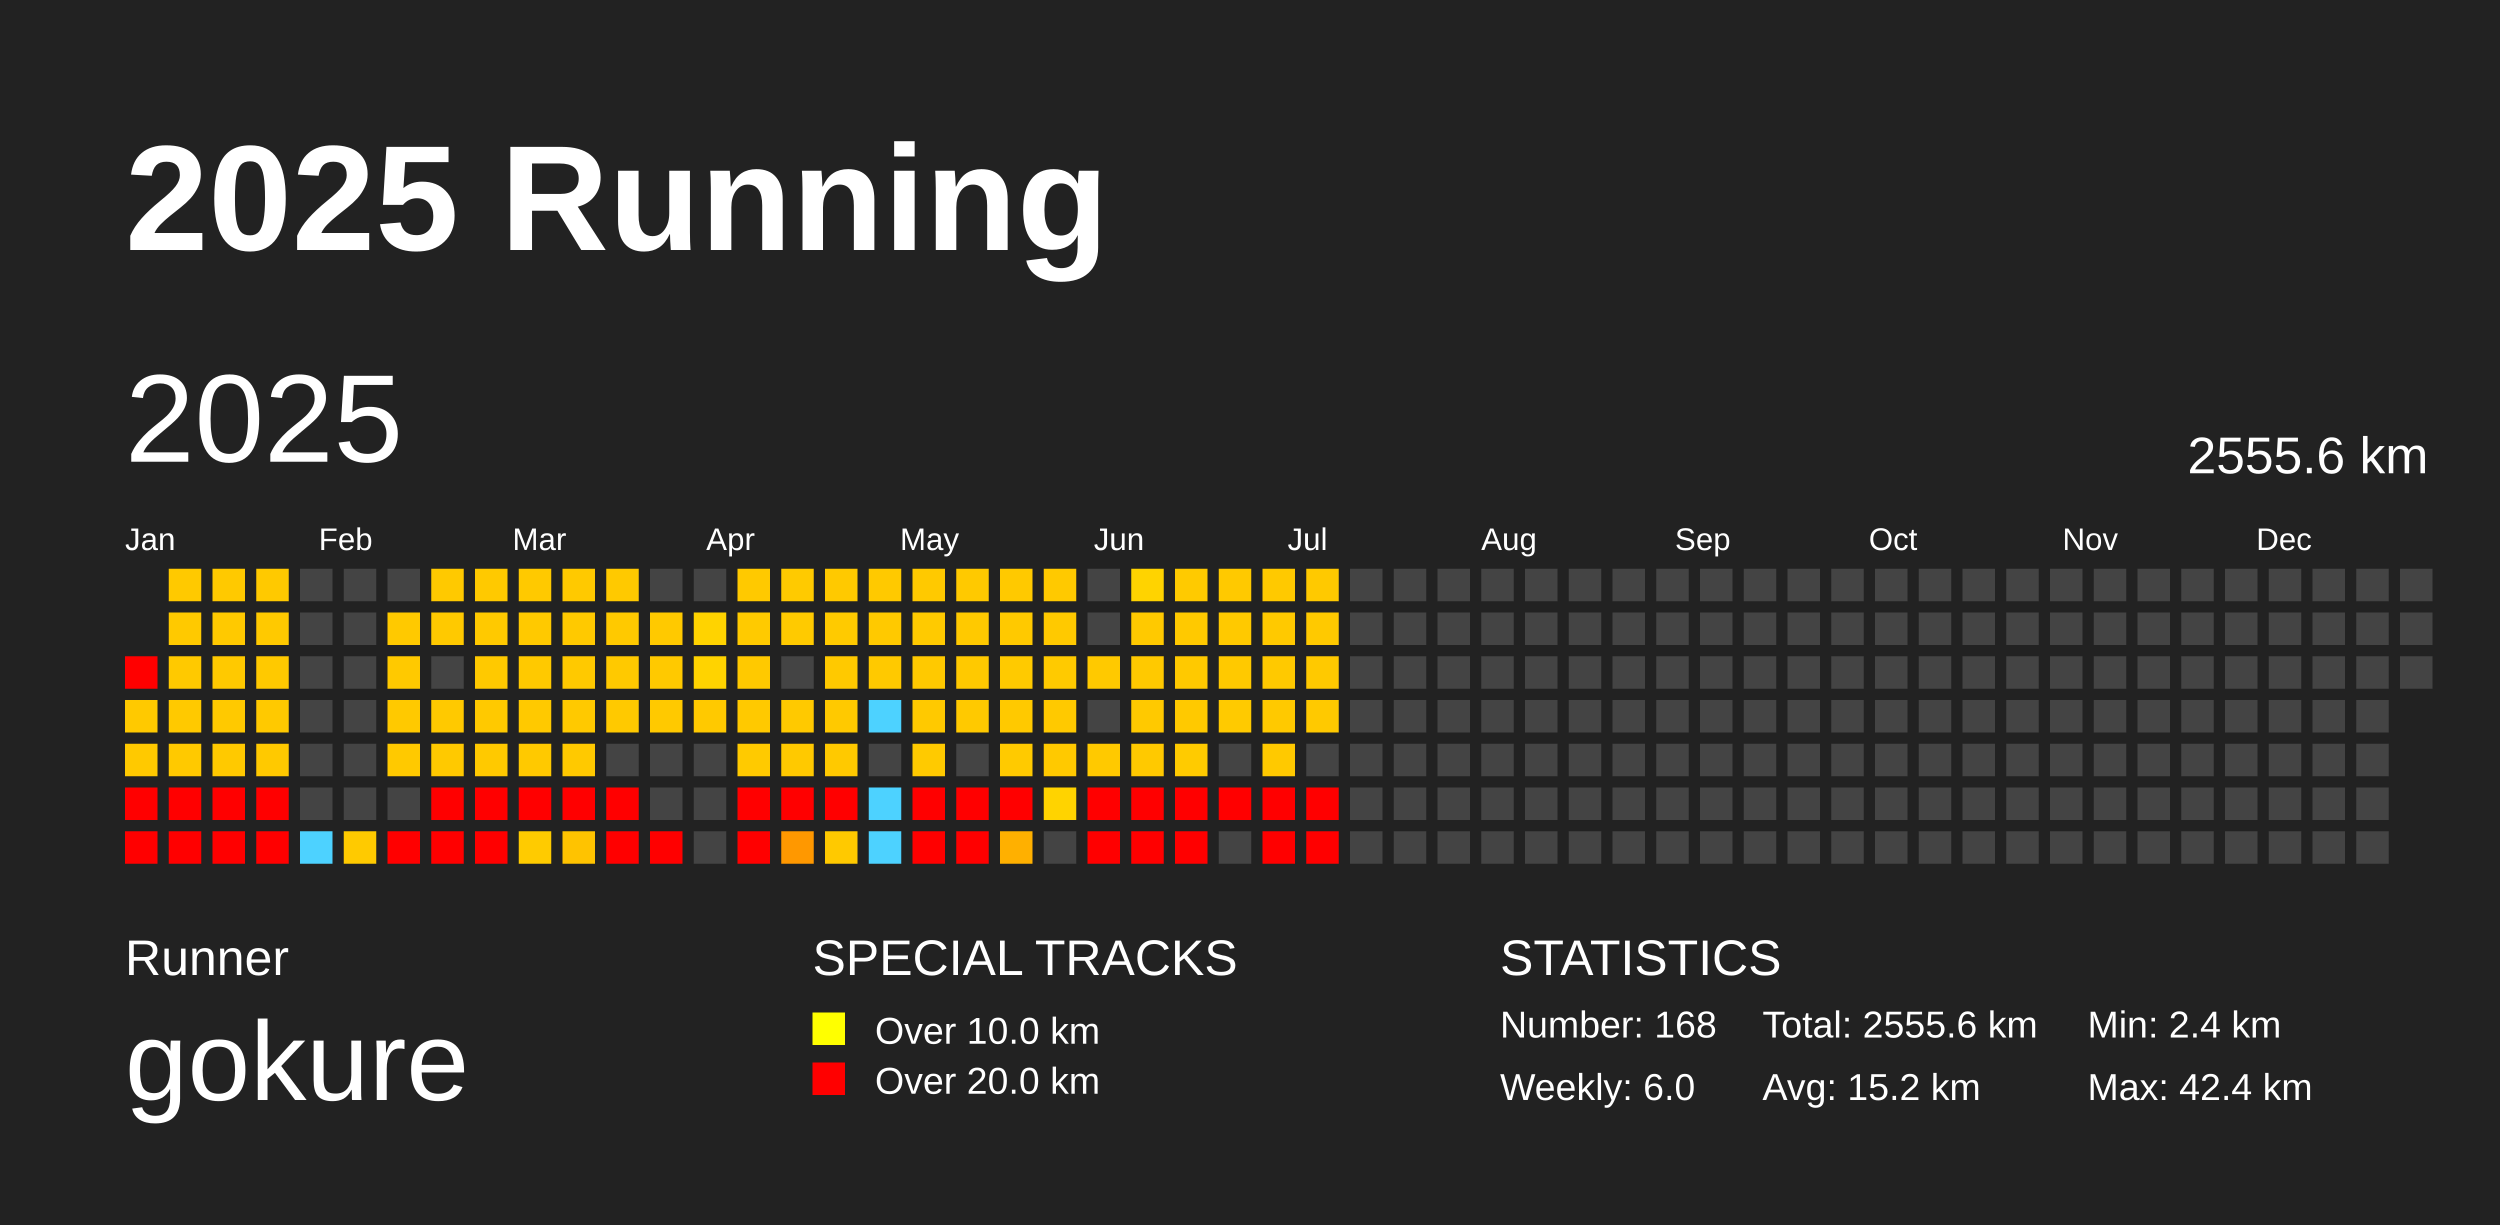
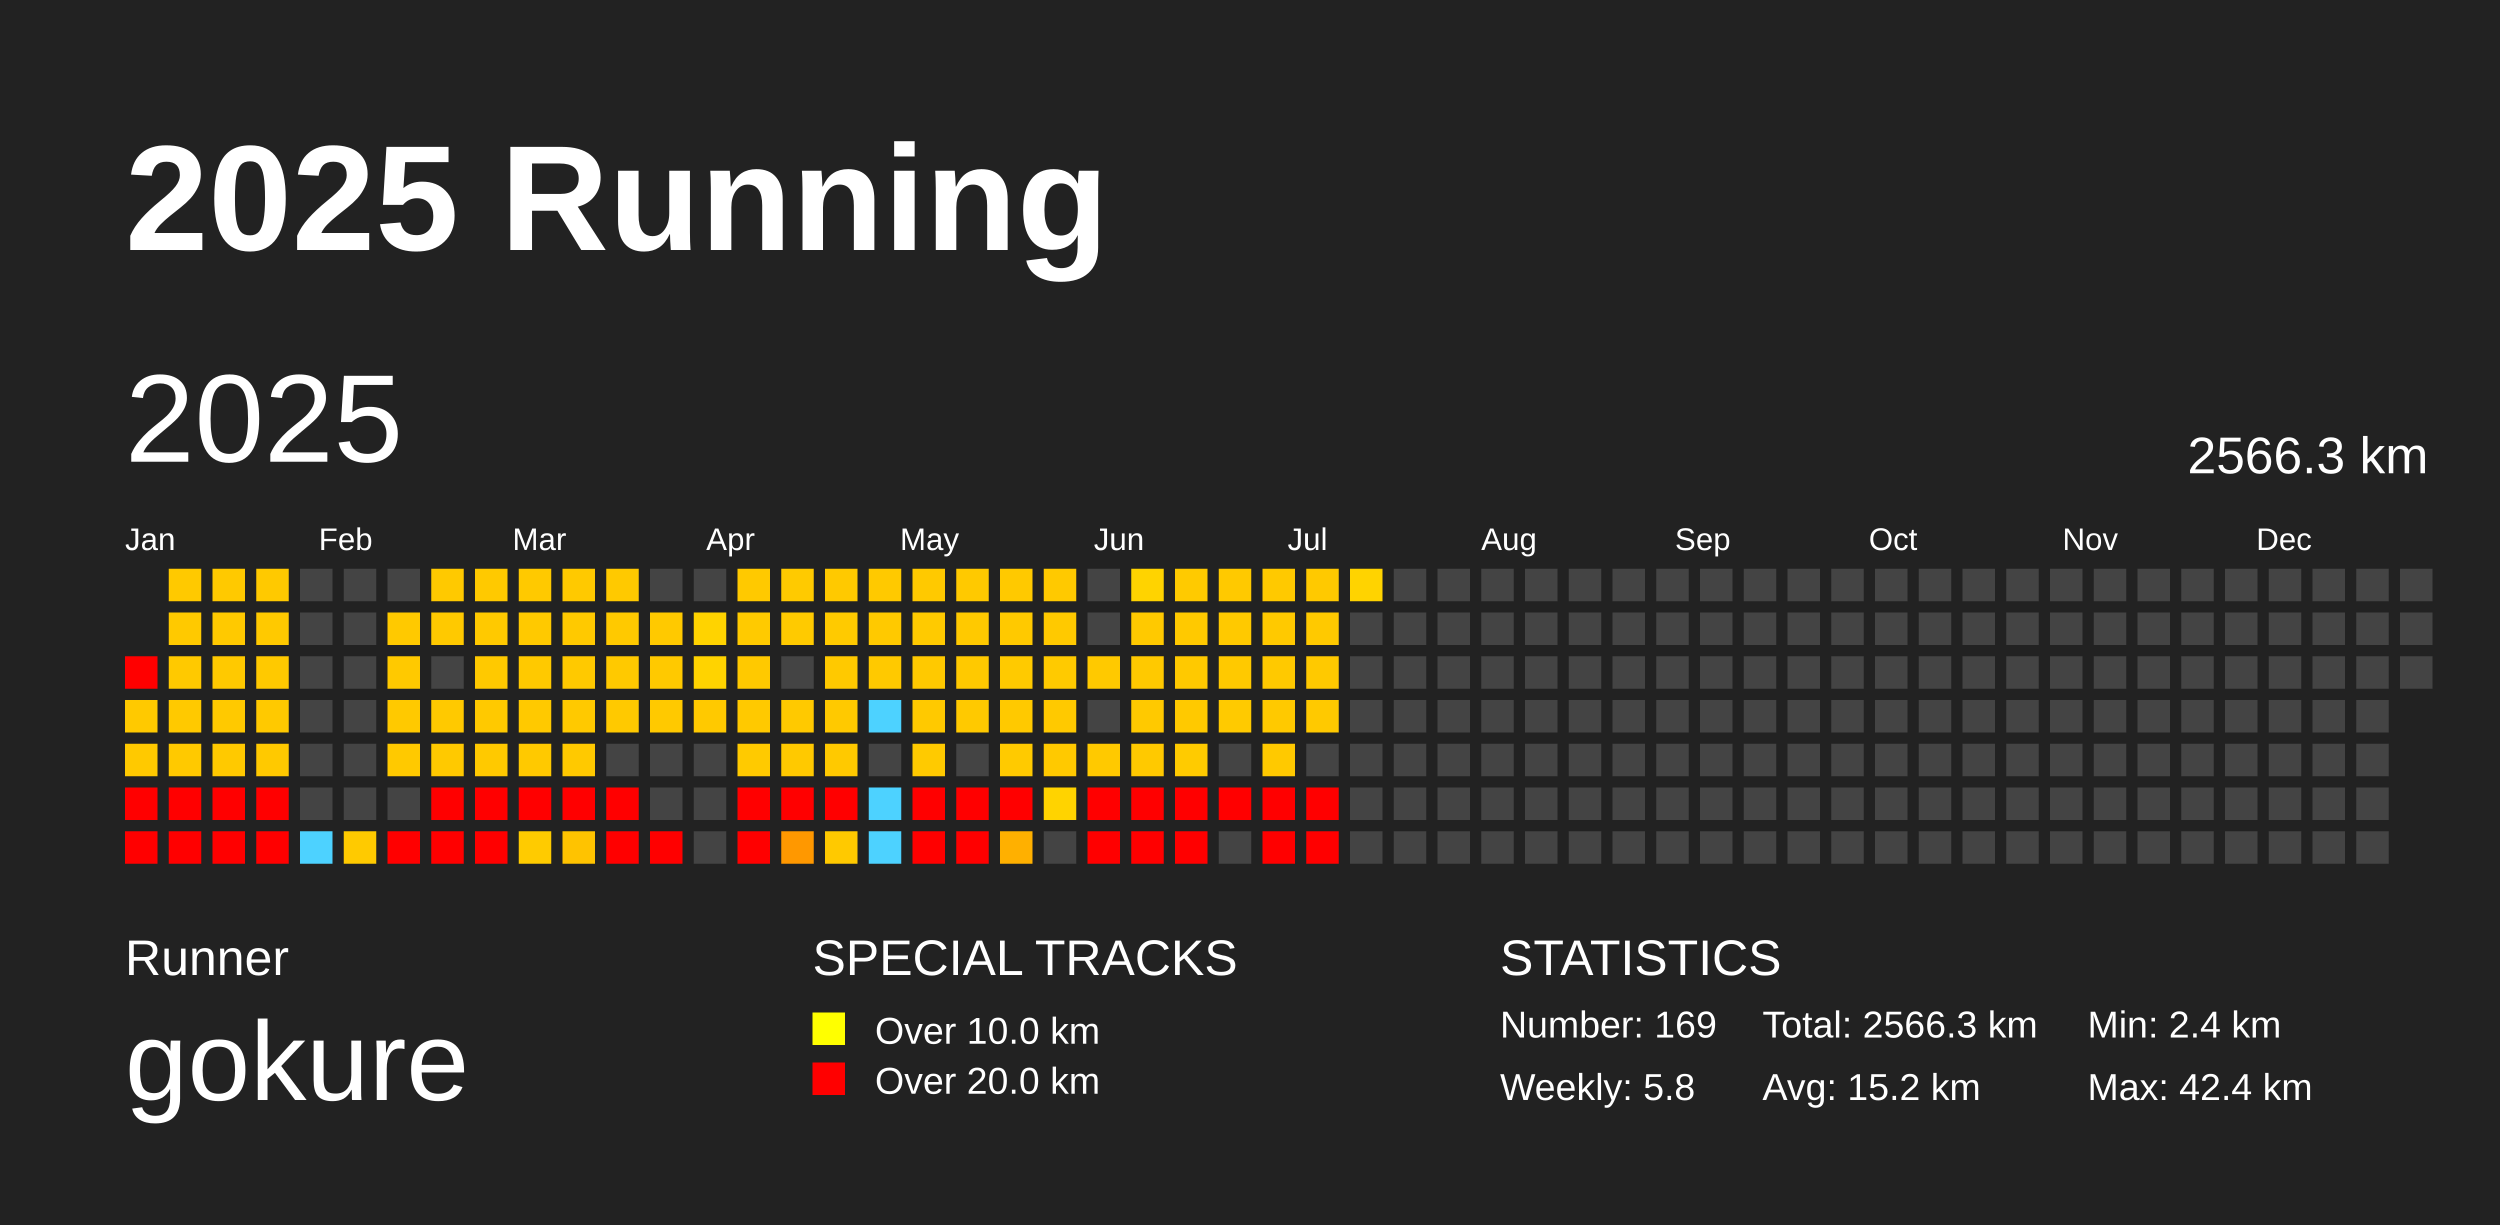
<svg xmlns="http://www.w3.org/2000/svg" baseProfile="full" height="98mm" version="1.1" viewBox="0,0,200,98" width="200mm">
  <defs />
  <rect fill="#222222" height="98" width="200" x="0" y="0" />
  <text fill="#FFFFFF" style="font-size:12px; font-family:Arial; font-weight:bold;" x="10" y="20">2025 Running</text>
  <text fill="#FFFFFF" style="font-size:4px; font-family:Arial" x="10" y="78">Runner</text>
  <text fill="#FFFFFF" style="font-size:9px; font-family:Arial" x="10" y="88">gokure</text>
  <text fill="#FFFFFF" style="font-size:4px; font-family:Arial" x="65" y="78">SPECIAL TRACKS</text>
  <rect fill="yellow" height="2.6" width="2.6" x="65" y="81" />
  <text fill="#FFFFFF" style="font-size:3px; font-family:Arial" x="70" y="83.5">Over 10.0 km</text>
  <rect fill="red" height="2.6" width="2.6" x="65" y="85" />
  <text fill="#FFFFFF" style="font-size:3px; font-family:Arial" x="70" y="87.5">Over 20.0 km</text>
  <text fill="#FFFFFF" style="font-size:4px; font-family:Arial" x="120" y="78">STATISTICS</text>
-   <text fill="#FFFFFF" style="font-size:3px; font-family:Arial" x="120" y="83">Number: 168</text>
-   <text fill="#FFFFFF" style="font-size:3px; font-family:Arial" x="120" y="88">Weekly: 6.0</text>
-   <text fill="#FFFFFF" style="font-size:3px; font-family:Arial" x="141" y="83">Total: 2555.6 km</text>
+   <text fill="#FFFFFF" style="font-size:3px; font-family:Arial" x="120" y="83">Number: 169</text>
+   <text fill="#FFFFFF" style="font-size:3px; font-family:Arial" x="120" y="88">Weekly: 5.8</text>
+   <text fill="#FFFFFF" style="font-size:3px; font-family:Arial" x="141" y="83">Total: 2566.3 km</text>
  <text fill="#FFFFFF" style="font-size:3px; font-family:Arial" x="141" y="88">Avg: 15.2 km</text>
  <text fill="#FFFFFF" style="font-size:3px; font-family:Arial" x="167" y="83">Min: 2.4 km</text>
  <text fill="#FFFFFF" style="font-size:3px; font-family:Arial" x="167" y="88">Max: 42.4 km</text>
  <text dominant-baseline="hanging" fill="#FFFFFF" style="font-size:10.0px; font-family:Arial;" x="10" y="30">2025</text>
-   <text dominant-baseline="hanging" fill="#FFFFFF" style="font-size:4.125px; font-family:Arial;" x="175" y="35">2555.6 km</text>
+   <text dominant-baseline="hanging" fill="#FFFFFF" style="font-size:4.125px; font-family:Arial;" x="175" y="35">2566.3 km</text>
  <text fill="#FFFFFF" style="font-size:2.5px; font-family:Arial" x="10.0" y="44">Jan</text>
  <text fill="#FFFFFF" style="font-size:2.5px; font-family:Arial" x="25.5" y="44">Feb</text>
  <text fill="#FFFFFF" style="font-size:2.5px; font-family:Arial" x="41.0" y="44">Mar</text>
  <text fill="#FFFFFF" style="font-size:2.5px; font-family:Arial" x="56.5" y="44">Apr</text>
  <text fill="#FFFFFF" style="font-size:2.5px; font-family:Arial" x="72.0" y="44">May</text>
  <text fill="#FFFFFF" style="font-size:2.5px; font-family:Arial" x="87.5" y="44">Jun</text>
  <text fill="#FFFFFF" style="font-size:2.5px; font-family:Arial" x="103.0" y="44">Jul</text>
  <text fill="#FFFFFF" style="font-size:2.5px; font-family:Arial" x="118.5" y="44">Aug</text>
  <text fill="#FFFFFF" style="font-size:2.5px; font-family:Arial" x="134.0" y="44">Sep</text>
  <text fill="#FFFFFF" style="font-size:2.5px; font-family:Arial" x="149.5" y="44">Oct</text>
  <text fill="#FFFFFF" style="font-size:2.5px; font-family:Arial" x="165.0" y="44">Nov</text>
  <text fill="#FFFFFF" style="font-size:2.5px; font-family:Arial" x="180.5" y="44">Dec</text>
  <rect fill="red" height="2.6" width="2.6" x="10.0" y="52.5" />
  <rect fill="#ffc900" height="2.6" width="2.6" x="10.0" y="56.0" />
  <rect fill="#ffc900" height="2.6" width="2.6" x="10.0" y="59.5" />
  <rect fill="red" height="2.6" width="2.6" x="10.0" y="63.0" />
  <rect fill="red" height="2.6" width="2.6" x="10.0" y="66.5" />
  <rect fill="#ffc900" height="2.6" width="2.6" x="13.5" y="45.5" />
  <rect fill="#ffc900" height="2.6" width="2.6" x="13.5" y="49.0" />
  <rect fill="#ffc900" height="2.6" width="2.6" x="13.5" y="52.5" />
  <rect fill="#ffc900" height="2.6" width="2.6" x="13.5" y="56.0" />
  <rect fill="#ffc900" height="2.6" width="2.6" x="13.5" y="59.5" />
  <rect fill="red" height="2.6" width="2.6" x="13.5" y="63.0" />
  <rect fill="red" height="2.6" width="2.6" x="13.5" y="66.5" />
  <rect fill="#ffc900" height="2.6" width="2.6" x="17.0" y="45.5" />
  <rect fill="#ffc900" height="2.6" width="2.6" x="17.0" y="49.0" />
  <rect fill="#ffc900" height="2.6" width="2.6" x="17.0" y="52.5" />
  <rect fill="#ffc900" height="2.6" width="2.6" x="17.0" y="56.0" />
  <rect fill="#ffc900" height="2.6" width="2.6" x="17.0" y="59.5" />
  <rect fill="red" height="2.6" width="2.6" x="17.0" y="63.0" />
  <rect fill="red" height="2.6" width="2.6" x="17.0" y="66.5" />
  <rect fill="#ffc900" height="2.6" width="2.6" x="20.5" y="45.5" />
  <rect fill="#ffc900" height="2.6" width="2.6" x="20.5" y="49.0" />
  <rect fill="#ffc900" height="2.6" width="2.6" x="20.5" y="52.5" />
  <rect fill="#ffc900" height="2.6" width="2.6" x="20.5" y="56.0" />
  <rect fill="#ffc900" height="2.6" width="2.6" x="20.5" y="59.5" />
  <rect fill="red" height="2.6" width="2.6" x="20.5" y="63.0" />
  <rect fill="red" height="2.6" width="2.6" x="20.5" y="66.5" />
  <rect fill="#444444" height="2.6" width="2.6" x="24.0" y="45.5" />
  <rect fill="#444444" height="2.6" width="2.6" x="24.0" y="49.0" />
  <rect fill="#444444" height="2.6" width="2.6" x="24.0" y="52.5" />
  <rect fill="#444444" height="2.6" width="2.6" x="24.0" y="56.0" />
  <rect fill="#444444" height="2.6" width="2.6" x="24.0" y="59.5" />
  <rect fill="#444444" height="2.6" width="2.6" x="24.0" y="63.0" />
  <rect fill="#4dd2ff" height="2.6" width="2.6" x="24.0" y="66.5" />
  <rect fill="#444444" height="2.6" width="2.6" x="27.5" y="45.5" />
  <rect fill="#444444" height="2.6" width="2.6" x="27.5" y="49.0" />
  <rect fill="#444444" height="2.6" width="2.6" x="27.5" y="52.5" />
  <rect fill="#444444" height="2.6" width="2.6" x="27.5" y="56.0" />
  <rect fill="#444444" height="2.6" width="2.6" x="27.5" y="59.5" />
  <rect fill="#444444" height="2.6" width="2.6" x="27.5" y="63.0" />
  <rect fill="#ffca00" height="2.6" width="2.6" x="27.5" y="66.5" />
  <rect fill="#444444" height="2.6" width="2.6" x="31.0" y="45.5" />
  <rect fill="#ffc900" height="2.6" width="2.6" x="31.0" y="49.0" />
  <rect fill="#ffc900" height="2.6" width="2.6" x="31.0" y="52.5" />
  <rect fill="#ffc900" height="2.6" width="2.6" x="31.0" y="56.0" />
  <rect fill="#ffc900" height="2.6" width="2.6" x="31.0" y="59.5" />
  <rect fill="#444444" height="2.6" width="2.6" x="31.0" y="63.0" />
  <rect fill="red" height="2.6" width="2.6" x="31.0" y="66.5" />
  <rect fill="#ffc900" height="2.6" width="2.6" x="34.5" y="45.5" />
  <rect fill="#ffc900" height="2.6" width="2.6" x="34.5" y="49.0" />
  <rect fill="#444444" height="2.6" width="2.6" x="34.5" y="52.5" />
  <rect fill="#ffc900" height="2.6" width="2.6" x="34.5" y="56.0" />
  <rect fill="#ffc900" height="2.6" width="2.6" x="34.5" y="59.5" />
  <rect fill="red" height="2.6" width="2.6" x="34.5" y="63.0" />
  <rect fill="red" height="2.6" width="2.6" x="34.5" y="66.5" />
  <rect fill="#ffc900" height="2.6" width="2.6" x="38.0" y="45.5" />
  <rect fill="#ffc900" height="2.6" width="2.6" x="38.0" y="49.0" />
  <rect fill="#ffc900" height="2.6" width="2.6" x="38.0" y="52.5" />
  <rect fill="#ffc900" height="2.6" width="2.6" x="38.0" y="56.0" />
  <rect fill="#ffc900" height="2.6" width="2.6" x="38.0" y="59.5" />
  <rect fill="red" height="2.6" width="2.6" x="38.0" y="63.0" />
  <rect fill="red" height="2.6" width="2.6" x="38.0" y="66.5" />
  <rect fill="#ffc900" height="2.6" width="2.6" x="41.5" y="45.5" />
  <rect fill="#ffc900" height="2.6" width="2.6" x="41.5" y="49.0" />
  <rect fill="#ffc900" height="2.6" width="2.6" x="41.5" y="52.5" />
  <rect fill="#ffc900" height="2.6" width="2.6" x="41.5" y="56.0" />
  <rect fill="#ffc900" height="2.6" width="2.6" x="41.5" y="59.5" />
  <rect fill="red" height="2.6" width="2.6" x="41.5" y="63.0" />
  <rect fill="#ffcb00" height="2.6" width="2.6" x="41.5" y="66.5" />
  <rect fill="#ffc900" height="2.6" width="2.6" x="45.0" y="45.5" />
  <rect fill="#ffc900" height="2.6" width="2.6" x="45.0" y="49.0" />
  <rect fill="#ffc900" height="2.6" width="2.6" x="45.0" y="52.5" />
  <rect fill="#ffc900" height="2.6" width="2.6" x="45.0" y="56.0" />
  <rect fill="#ffc900" height="2.6" width="2.6" x="45.0" y="59.5" />
  <rect fill="red" height="2.6" width="2.6" x="45.0" y="63.0" />
  <rect fill="#ffc300" height="2.6" width="2.6" x="45.0" y="66.5" />
  <rect fill="#ffc900" height="2.6" width="2.6" x="48.5" y="45.5" />
  <rect fill="#ffc900" height="2.6" width="2.6" x="48.5" y="49.0" />
  <rect fill="#ffc900" height="2.6" width="2.6" x="48.5" y="52.5" />
  <rect fill="#ffc900" height="2.6" width="2.6" x="48.5" y="56.0" />
  <rect fill="#444444" height="2.6" width="2.6" x="48.5" y="59.5" />
  <rect fill="red" height="2.6" width="2.6" x="48.5" y="63.0" />
  <rect fill="red" height="2.6" width="2.6" x="48.5" y="66.5" />
  <rect fill="#444444" height="2.6" width="2.6" x="52.0" y="45.5" />
  <rect fill="#ffc900" height="2.6" width="2.6" x="52.0" y="49.0" />
  <rect fill="#ffc900" height="2.6" width="2.6" x="52.0" y="52.5" />
  <rect fill="#ffc900" height="2.6" width="2.6" x="52.0" y="56.0" />
  <rect fill="#444444" height="2.6" width="2.6" x="52.0" y="59.5" />
  <rect fill="#444444" height="2.6" width="2.6" x="52.0" y="63.0" />
  <rect fill="red" height="2.6" width="2.6" x="52.0" y="66.5" />
  <rect fill="#444444" height="2.6" width="2.6" x="55.5" y="45.5" />
  <rect fill="#ffd300" height="2.6" width="2.6" x="55.5" y="49.0" />
  <rect fill="#ffd300" height="2.6" width="2.6" x="55.5" y="52.5" />
  <rect fill="#ffc900" height="2.6" width="2.6" x="55.5" y="56.0" />
  <rect fill="#444444" height="2.6" width="2.6" x="55.5" y="59.5" />
  <rect fill="#444444" height="2.6" width="2.6" x="55.5" y="63.0" />
  <rect fill="#444444" height="2.6" width="2.6" x="55.5" y="66.5" />
  <rect fill="#ffc900" height="2.6" width="2.6" x="59.0" y="45.5" />
  <rect fill="#ffca00" height="2.6" width="2.6" x="59.0" y="49.0" />
  <rect fill="#ffc900" height="2.6" width="2.6" x="59.0" y="52.5" />
  <rect fill="#ffc900" height="2.6" width="2.6" x="59.0" y="56.0" />
  <rect fill="#ffca00" height="2.6" width="2.6" x="59.0" y="59.5" />
  <rect fill="red" height="2.6" width="2.6" x="59.0" y="63.0" />
  <rect fill="red" height="2.6" width="2.6" x="59.0" y="66.5" />
  <rect fill="#ffca00" height="2.6" width="2.6" x="62.5" y="45.5" />
  <rect fill="#ffca00" height="2.6" width="2.6" x="62.5" y="49.0" />
  <rect fill="#444444" height="2.6" width="2.6" x="62.5" y="52.5" />
  <rect fill="#ffc900" height="2.6" width="2.6" x="62.5" y="56.0" />
  <rect fill="#ffc900" height="2.6" width="2.6" x="62.5" y="59.5" />
  <rect fill="red" height="2.6" width="2.6" x="62.5" y="63.0" />
  <rect fill="#ff9800" height="2.6" width="2.6" x="62.5" y="66.5" />
  <rect fill="#ffc900" height="2.6" width="2.6" x="66.0" y="45.5" />
  <rect fill="#ffca00" height="2.6" width="2.6" x="66.0" y="49.0" />
  <rect fill="#ffc900" height="2.6" width="2.6" x="66.0" y="52.5" />
  <rect fill="#ffc900" height="2.6" width="2.6" x="66.0" y="56.0" />
  <rect fill="#ffc900" height="2.6" width="2.6" x="66.0" y="59.5" />
  <rect fill="red" height="2.6" width="2.6" x="66.0" y="63.0" />
  <rect fill="#ffc900" height="2.6" width="2.6" x="66.0" y="66.5" />
  <rect fill="#ffc900" height="2.6" width="2.6" x="69.5" y="45.5" />
  <rect fill="#ffc900" height="2.6" width="2.6" x="69.5" y="49.0" />
  <rect fill="#ffc900" height="2.6" width="2.6" x="69.5" y="52.5" />
  <rect fill="#4dd2ff" height="2.6" width="2.6" x="69.5" y="56.0" />
  <rect fill="#444444" height="2.6" width="2.6" x="69.5" y="59.5" />
  <rect fill="#4dd2ff" height="2.6" width="2.6" x="69.5" y="63.0" />
  <rect fill="#4dd2ff" height="2.6" width="2.6" x="69.5" y="66.5" />
  <rect fill="#ffc900" height="2.6" width="2.6" x="73.0" y="45.5" />
  <rect fill="#ffca00" height="2.6" width="2.6" x="73.0" y="49.0" />
  <rect fill="#ffc900" height="2.6" width="2.6" x="73.0" y="52.5" />
  <rect fill="#ffc900" height="2.6" width="2.6" x="73.0" y="56.0" />
  <rect fill="#ffca00" height="2.6" width="2.6" x="73.0" y="59.5" />
  <rect fill="red" height="2.6" width="2.6" x="73.0" y="63.0" />
  <rect fill="red" height="2.6" width="2.6" x="73.0" y="66.5" />
  <rect fill="#ffc900" height="2.6" width="2.6" x="76.5" y="45.5" />
  <rect fill="#ffc900" height="2.6" width="2.6" x="76.5" y="49.0" />
  <rect fill="#ffc900" height="2.6" width="2.6" x="76.5" y="52.5" />
  <rect fill="#ffc900" height="2.6" width="2.6" x="76.5" y="56.0" />
  <rect fill="#444444" height="2.6" width="2.6" x="76.5" y="59.5" />
  <rect fill="red" height="2.6" width="2.6" x="76.5" y="63.0" />
  <rect fill="red" height="2.6" width="2.6" x="76.5" y="66.5" />
  <rect fill="#ffc900" height="2.6" width="2.6" x="80.0" y="45.5" />
  <rect fill="#ffc900" height="2.6" width="2.6" x="80.0" y="49.0" />
  <rect fill="#ffca00" height="2.6" width="2.6" x="80.0" y="52.5" />
  <rect fill="#ffc900" height="2.6" width="2.6" x="80.0" y="56.0" />
  <rect fill="#ffca00" height="2.6" width="2.6" x="80.0" y="59.5" />
  <rect fill="red" height="2.6" width="2.6" x="80.0" y="63.0" />
  <rect fill="#ffb000" height="2.6" width="2.6" x="80.0" y="66.5" />
  <rect fill="#ffc900" height="2.6" width="2.6" x="83.5" y="45.5" />
  <rect fill="#ffc900" height="2.6" width="2.6" x="83.5" y="49.0" />
  <rect fill="#ffca00" height="2.6" width="2.6" x="83.5" y="52.5" />
  <rect fill="#ffc900" height="2.6" width="2.6" x="83.5" y="56.0" />
  <rect fill="#ffc900" height="2.6" width="2.6" x="83.5" y="59.5" />
  <rect fill="#ffd300" height="2.6" width="2.6" x="83.5" y="63.0" />
  <rect fill="#444444" height="2.6" width="2.6" x="83.5" y="66.5" />
  <rect fill="#444444" height="2.6" width="2.6" x="87.0" y="45.5" />
  <rect fill="#444444" height="2.6" width="2.6" x="87.0" y="49.0" />
  <rect fill="#ffc900" height="2.6" width="2.6" x="87.0" y="52.5" />
  <rect fill="#444444" height="2.6" width="2.6" x="87.0" y="56.0" />
  <rect fill="#ffc900" height="2.6" width="2.6" x="87.0" y="59.5" />
  <rect fill="red" height="2.6" width="2.6" x="87.0" y="63.0" />
  <rect fill="red" height="2.6" width="2.6" x="87.0" y="66.5" />
  <rect fill="#ffd300" height="2.6" width="2.6" x="90.5" y="45.5" />
  <rect fill="#ffc900" height="2.6" width="2.6" x="90.5" y="49.0" />
  <rect fill="#ffc900" height="2.6" width="2.6" x="90.5" y="52.5" />
  <rect fill="#ffc900" height="2.6" width="2.6" x="90.5" y="56.0" />
  <rect fill="#ffc900" height="2.6" width="2.6" x="90.5" y="59.5" />
  <rect fill="red" height="2.6" width="2.6" x="90.5" y="63.0" />
  <rect fill="red" height="2.6" width="2.6" x="90.5" y="66.5" />
  <rect fill="#ffca00" height="2.6" width="2.6" x="94.0" y="45.5" />
  <rect fill="#ffc900" height="2.6" width="2.6" x="94.0" y="49.0" />
  <rect fill="#ffc900" height="2.6" width="2.6" x="94.0" y="52.5" />
  <rect fill="#ffc900" height="2.6" width="2.6" x="94.0" y="56.0" />
  <rect fill="#ffcb00" height="2.6" width="2.6" x="94.0" y="59.5" />
  <rect fill="red" height="2.6" width="2.6" x="94.0" y="63.0" />
  <rect fill="red" height="2.6" width="2.6" x="94.0" y="66.5" />
  <rect fill="#ffc900" height="2.6" width="2.6" x="97.5" y="45.5" />
  <rect fill="#ffc900" height="2.6" width="2.6" x="97.5" y="49.0" />
  <rect fill="#ffc900" height="2.6" width="2.6" x="97.5" y="52.5" />
  <rect fill="#ffca00" height="2.6" width="2.6" x="97.5" y="56.0" />
  <rect fill="#444444" height="2.6" width="2.6" x="97.5" y="59.5" />
  <rect fill="red" height="2.6" width="2.6" x="97.5" y="63.0" />
  <rect fill="#444444" height="2.6" width="2.6" x="97.5" y="66.5" />
  <rect fill="#ffc900" height="2.6" width="2.6" x="101.0" y="45.5" />
  <rect fill="#ffc900" height="2.6" width="2.6" x="101.0" y="49.0" />
  <rect fill="#ffc900" height="2.6" width="2.6" x="101.0" y="52.5" />
  <rect fill="#ffc900" height="2.6" width="2.6" x="101.0" y="56.0" />
  <rect fill="#ffc900" height="2.6" width="2.6" x="101.0" y="59.5" />
  <rect fill="red" height="2.6" width="2.6" x="101.0" y="63.0" />
  <rect fill="red" height="2.6" width="2.6" x="101.0" y="66.5" />
  <rect fill="#ffc900" height="2.6" width="2.6" x="104.5" y="45.5" />
  <rect fill="#ffc900" height="2.6" width="2.6" x="104.5" y="49.0" />
  <rect fill="#ffc900" height="2.6" width="2.6" x="104.5" y="52.5" />
  <rect fill="#ffc900" height="2.6" width="2.6" x="104.5" y="56.0" />
  <rect fill="#444444" height="2.6" width="2.6" x="104.5" y="59.5" />
  <rect fill="red" height="2.6" width="2.6" x="104.5" y="63.0" />
  <rect fill="red" height="2.6" width="2.6" x="104.5" y="66.5" />
-   <rect fill="#444444" height="2.6" width="2.6" x="108.0" y="45.5" />
+   <rect fill="#ffd300" height="2.6" width="2.6" x="108.0" y="45.5" />
  <rect fill="#444444" height="2.6" width="2.6" x="108.0" y="49.0" />
  <rect fill="#444444" height="2.6" width="2.6" x="108.0" y="52.5" />
  <rect fill="#444444" height="2.6" width="2.6" x="108.0" y="56.0" />
  <rect fill="#444444" height="2.6" width="2.6" x="108.0" y="59.5" />
  <rect fill="#444444" height="2.6" width="2.6" x="108.0" y="63.0" />
  <rect fill="#444444" height="2.6" width="2.6" x="108.0" y="66.5" />
  <rect fill="#444444" height="2.6" width="2.6" x="111.5" y="45.5" />
  <rect fill="#444444" height="2.6" width="2.6" x="111.5" y="49.0" />
  <rect fill="#444444" height="2.6" width="2.6" x="111.5" y="52.5" />
  <rect fill="#444444" height="2.6" width="2.6" x="111.5" y="56.0" />
  <rect fill="#444444" height="2.6" width="2.6" x="111.5" y="59.5" />
  <rect fill="#444444" height="2.6" width="2.6" x="111.5" y="63.0" />
  <rect fill="#444444" height="2.6" width="2.6" x="111.5" y="66.5" />
  <rect fill="#444444" height="2.6" width="2.6" x="115.0" y="45.5" />
  <rect fill="#444444" height="2.6" width="2.6" x="115.0" y="49.0" />
  <rect fill="#444444" height="2.6" width="2.6" x="115.0" y="52.5" />
  <rect fill="#444444" height="2.6" width="2.6" x="115.0" y="56.0" />
  <rect fill="#444444" height="2.6" width="2.6" x="115.0" y="59.5" />
  <rect fill="#444444" height="2.6" width="2.6" x="115.0" y="63.0" />
  <rect fill="#444444" height="2.6" width="2.6" x="115.0" y="66.5" />
  <rect fill="#444444" height="2.6" width="2.6" x="118.5" y="45.5" />
  <rect fill="#444444" height="2.6" width="2.6" x="118.5" y="49.0" />
  <rect fill="#444444" height="2.6" width="2.6" x="118.5" y="52.5" />
  <rect fill="#444444" height="2.6" width="2.6" x="118.5" y="56.0" />
  <rect fill="#444444" height="2.6" width="2.6" x="118.5" y="59.5" />
  <rect fill="#444444" height="2.6" width="2.6" x="118.5" y="63.0" />
  <rect fill="#444444" height="2.6" width="2.6" x="118.5" y="66.5" />
  <rect fill="#444444" height="2.6" width="2.6" x="122.0" y="45.5" />
  <rect fill="#444444" height="2.6" width="2.6" x="122.0" y="49.0" />
  <rect fill="#444444" height="2.6" width="2.6" x="122.0" y="52.5" />
  <rect fill="#444444" height="2.6" width="2.6" x="122.0" y="56.0" />
  <rect fill="#444444" height="2.6" width="2.6" x="122.0" y="59.5" />
  <rect fill="#444444" height="2.6" width="2.6" x="122.0" y="63.0" />
  <rect fill="#444444" height="2.6" width="2.6" x="122.0" y="66.5" />
  <rect fill="#444444" height="2.6" width="2.6" x="125.5" y="45.5" />
  <rect fill="#444444" height="2.6" width="2.6" x="125.5" y="49.0" />
  <rect fill="#444444" height="2.6" width="2.6" x="125.5" y="52.5" />
  <rect fill="#444444" height="2.6" width="2.6" x="125.5" y="56.0" />
  <rect fill="#444444" height="2.6" width="2.6" x="125.5" y="59.5" />
  <rect fill="#444444" height="2.6" width="2.6" x="125.5" y="63.0" />
  <rect fill="#444444" height="2.6" width="2.6" x="125.5" y="66.5" />
  <rect fill="#444444" height="2.6" width="2.6" x="129.0" y="45.5" />
  <rect fill="#444444" height="2.6" width="2.6" x="129.0" y="49.0" />
  <rect fill="#444444" height="2.6" width="2.6" x="129.0" y="52.5" />
  <rect fill="#444444" height="2.6" width="2.6" x="129.0" y="56.0" />
  <rect fill="#444444" height="2.6" width="2.6" x="129.0" y="59.5" />
  <rect fill="#444444" height="2.6" width="2.6" x="129.0" y="63.0" />
  <rect fill="#444444" height="2.6" width="2.6" x="129.0" y="66.5" />
  <rect fill="#444444" height="2.6" width="2.6" x="132.5" y="45.5" />
  <rect fill="#444444" height="2.6" width="2.6" x="132.5" y="49.0" />
  <rect fill="#444444" height="2.6" width="2.6" x="132.5" y="52.5" />
  <rect fill="#444444" height="2.6" width="2.6" x="132.5" y="56.0" />
  <rect fill="#444444" height="2.6" width="2.6" x="132.5" y="59.5" />
  <rect fill="#444444" height="2.6" width="2.6" x="132.5" y="63.0" />
  <rect fill="#444444" height="2.6" width="2.6" x="132.5" y="66.5" />
  <rect fill="#444444" height="2.6" width="2.6" x="136.0" y="45.5" />
  <rect fill="#444444" height="2.6" width="2.6" x="136.0" y="49.0" />
  <rect fill="#444444" height="2.6" width="2.6" x="136.0" y="52.5" />
  <rect fill="#444444" height="2.6" width="2.6" x="136.0" y="56.0" />
  <rect fill="#444444" height="2.6" width="2.6" x="136.0" y="59.5" />
  <rect fill="#444444" height="2.6" width="2.6" x="136.0" y="63.0" />
  <rect fill="#444444" height="2.6" width="2.6" x="136.0" y="66.5" />
  <rect fill="#444444" height="2.6" width="2.6" x="139.5" y="45.5" />
  <rect fill="#444444" height="2.6" width="2.6" x="139.5" y="49.0" />
  <rect fill="#444444" height="2.6" width="2.6" x="139.5" y="52.5" />
  <rect fill="#444444" height="2.6" width="2.6" x="139.5" y="56.0" />
  <rect fill="#444444" height="2.6" width="2.6" x="139.5" y="59.5" />
  <rect fill="#444444" height="2.6" width="2.6" x="139.5" y="63.0" />
  <rect fill="#444444" height="2.6" width="2.6" x="139.5" y="66.5" />
  <rect fill="#444444" height="2.6" width="2.6" x="143.0" y="45.5" />
  <rect fill="#444444" height="2.6" width="2.6" x="143.0" y="49.0" />
  <rect fill="#444444" height="2.6" width="2.6" x="143.0" y="52.5" />
  <rect fill="#444444" height="2.6" width="2.6" x="143.0" y="56.0" />
  <rect fill="#444444" height="2.6" width="2.6" x="143.0" y="59.5" />
  <rect fill="#444444" height="2.6" width="2.6" x="143.0" y="63.0" />
  <rect fill="#444444" height="2.6" width="2.6" x="143.0" y="66.5" />
  <rect fill="#444444" height="2.6" width="2.6" x="146.5" y="45.5" />
  <rect fill="#444444" height="2.6" width="2.6" x="146.5" y="49.0" />
  <rect fill="#444444" height="2.6" width="2.6" x="146.5" y="52.5" />
  <rect fill="#444444" height="2.6" width="2.6" x="146.5" y="56.0" />
  <rect fill="#444444" height="2.6" width="2.6" x="146.5" y="59.5" />
  <rect fill="#444444" height="2.6" width="2.6" x="146.5" y="63.0" />
  <rect fill="#444444" height="2.6" width="2.6" x="146.5" y="66.5" />
  <rect fill="#444444" height="2.6" width="2.6" x="150.0" y="45.5" />
  <rect fill="#444444" height="2.6" width="2.6" x="150.0" y="49.0" />
  <rect fill="#444444" height="2.6" width="2.6" x="150.0" y="52.5" />
  <rect fill="#444444" height="2.6" width="2.6" x="150.0" y="56.0" />
  <rect fill="#444444" height="2.6" width="2.6" x="150.0" y="59.5" />
  <rect fill="#444444" height="2.6" width="2.6" x="150.0" y="63.0" />
  <rect fill="#444444" height="2.6" width="2.6" x="150.0" y="66.5" />
  <rect fill="#444444" height="2.6" width="2.6" x="153.5" y="45.5" />
  <rect fill="#444444" height="2.6" width="2.6" x="153.5" y="49.0" />
  <rect fill="#444444" height="2.6" width="2.6" x="153.5" y="52.5" />
  <rect fill="#444444" height="2.6" width="2.6" x="153.5" y="56.0" />
  <rect fill="#444444" height="2.6" width="2.6" x="153.5" y="59.5" />
  <rect fill="#444444" height="2.6" width="2.6" x="153.5" y="63.0" />
  <rect fill="#444444" height="2.6" width="2.6" x="153.5" y="66.5" />
  <rect fill="#444444" height="2.6" width="2.6" x="157.0" y="45.5" />
  <rect fill="#444444" height="2.6" width="2.6" x="157.0" y="49.0" />
  <rect fill="#444444" height="2.6" width="2.6" x="157.0" y="52.5" />
  <rect fill="#444444" height="2.6" width="2.6" x="157.0" y="56.0" />
  <rect fill="#444444" height="2.6" width="2.6" x="157.0" y="59.5" />
  <rect fill="#444444" height="2.6" width="2.6" x="157.0" y="63.0" />
  <rect fill="#444444" height="2.6" width="2.6" x="157.0" y="66.5" />
  <rect fill="#444444" height="2.6" width="2.6" x="160.5" y="45.5" />
  <rect fill="#444444" height="2.6" width="2.6" x="160.5" y="49.0" />
  <rect fill="#444444" height="2.6" width="2.6" x="160.5" y="52.5" />
  <rect fill="#444444" height="2.6" width="2.6" x="160.5" y="56.0" />
  <rect fill="#444444" height="2.6" width="2.6" x="160.5" y="59.5" />
  <rect fill="#444444" height="2.6" width="2.6" x="160.5" y="63.0" />
  <rect fill="#444444" height="2.6" width="2.6" x="160.5" y="66.5" />
  <rect fill="#444444" height="2.6" width="2.6" x="164.0" y="45.5" />
  <rect fill="#444444" height="2.6" width="2.6" x="164.0" y="49.0" />
  <rect fill="#444444" height="2.6" width="2.6" x="164.0" y="52.5" />
  <rect fill="#444444" height="2.6" width="2.6" x="164.0" y="56.0" />
  <rect fill="#444444" height="2.6" width="2.6" x="164.0" y="59.5" />
  <rect fill="#444444" height="2.6" width="2.6" x="164.0" y="63.0" />
  <rect fill="#444444" height="2.6" width="2.6" x="164.0" y="66.5" />
  <rect fill="#444444" height="2.6" width="2.6" x="167.5" y="45.5" />
  <rect fill="#444444" height="2.6" width="2.6" x="167.5" y="49.0" />
  <rect fill="#444444" height="2.6" width="2.6" x="167.5" y="52.5" />
  <rect fill="#444444" height="2.6" width="2.6" x="167.5" y="56.0" />
  <rect fill="#444444" height="2.6" width="2.6" x="167.5" y="59.5" />
  <rect fill="#444444" height="2.6" width="2.6" x="167.5" y="63.0" />
  <rect fill="#444444" height="2.6" width="2.6" x="167.5" y="66.5" />
  <rect fill="#444444" height="2.6" width="2.6" x="171.0" y="45.5" />
  <rect fill="#444444" height="2.6" width="2.6" x="171.0" y="49.0" />
  <rect fill="#444444" height="2.6" width="2.6" x="171.0" y="52.5" />
  <rect fill="#444444" height="2.6" width="2.6" x="171.0" y="56.0" />
  <rect fill="#444444" height="2.6" width="2.6" x="171.0" y="59.5" />
  <rect fill="#444444" height="2.6" width="2.6" x="171.0" y="63.0" />
  <rect fill="#444444" height="2.6" width="2.6" x="171.0" y="66.5" />
  <rect fill="#444444" height="2.6" width="2.6" x="174.5" y="45.5" />
  <rect fill="#444444" height="2.6" width="2.6" x="174.5" y="49.0" />
  <rect fill="#444444" height="2.6" width="2.6" x="174.5" y="52.5" />
  <rect fill="#444444" height="2.6" width="2.6" x="174.5" y="56.0" />
  <rect fill="#444444" height="2.6" width="2.6" x="174.5" y="59.5" />
  <rect fill="#444444" height="2.6" width="2.6" x="174.5" y="63.0" />
  <rect fill="#444444" height="2.6" width="2.6" x="174.5" y="66.5" />
  <rect fill="#444444" height="2.6" width="2.6" x="178.0" y="45.5" />
  <rect fill="#444444" height="2.6" width="2.6" x="178.0" y="49.0" />
  <rect fill="#444444" height="2.6" width="2.6" x="178.0" y="52.5" />
  <rect fill="#444444" height="2.6" width="2.6" x="178.0" y="56.0" />
  <rect fill="#444444" height="2.6" width="2.6" x="178.0" y="59.5" />
  <rect fill="#444444" height="2.6" width="2.6" x="178.0" y="63.0" />
  <rect fill="#444444" height="2.6" width="2.6" x="178.0" y="66.5" />
  <rect fill="#444444" height="2.6" width="2.6" x="181.5" y="45.5" />
  <rect fill="#444444" height="2.6" width="2.6" x="181.5" y="49.0" />
  <rect fill="#444444" height="2.6" width="2.6" x="181.5" y="52.5" />
  <rect fill="#444444" height="2.6" width="2.6" x="181.5" y="56.0" />
  <rect fill="#444444" height="2.6" width="2.6" x="181.5" y="59.5" />
  <rect fill="#444444" height="2.6" width="2.6" x="181.5" y="63.0" />
  <rect fill="#444444" height="2.6" width="2.6" x="181.5" y="66.5" />
  <rect fill="#444444" height="2.6" width="2.6" x="185.0" y="45.5" />
  <rect fill="#444444" height="2.6" width="2.6" x="185.0" y="49.0" />
  <rect fill="#444444" height="2.6" width="2.6" x="185.0" y="52.5" />
  <rect fill="#444444" height="2.6" width="2.6" x="185.0" y="56.0" />
  <rect fill="#444444" height="2.6" width="2.6" x="185.0" y="59.5" />
  <rect fill="#444444" height="2.6" width="2.6" x="185.0" y="63.0" />
  <rect fill="#444444" height="2.6" width="2.6" x="185.0" y="66.5" />
  <rect fill="#444444" height="2.6" width="2.6" x="188.5" y="45.5" />
  <rect fill="#444444" height="2.6" width="2.6" x="188.5" y="49.0" />
  <rect fill="#444444" height="2.6" width="2.6" x="188.5" y="52.5" />
  <rect fill="#444444" height="2.6" width="2.6" x="188.5" y="56.0" />
  <rect fill="#444444" height="2.6" width="2.6" x="188.5" y="59.5" />
  <rect fill="#444444" height="2.6" width="2.6" x="188.5" y="63.0" />
  <rect fill="#444444" height="2.6" width="2.6" x="188.5" y="66.5" />
  <rect fill="#444444" height="2.6" width="2.6" x="192.0" y="45.5" />
  <rect fill="#444444" height="2.6" width="2.6" x="192.0" y="49.0" />
  <rect fill="#444444" height="2.6" width="2.6" x="192.0" y="52.5" />
</svg>
